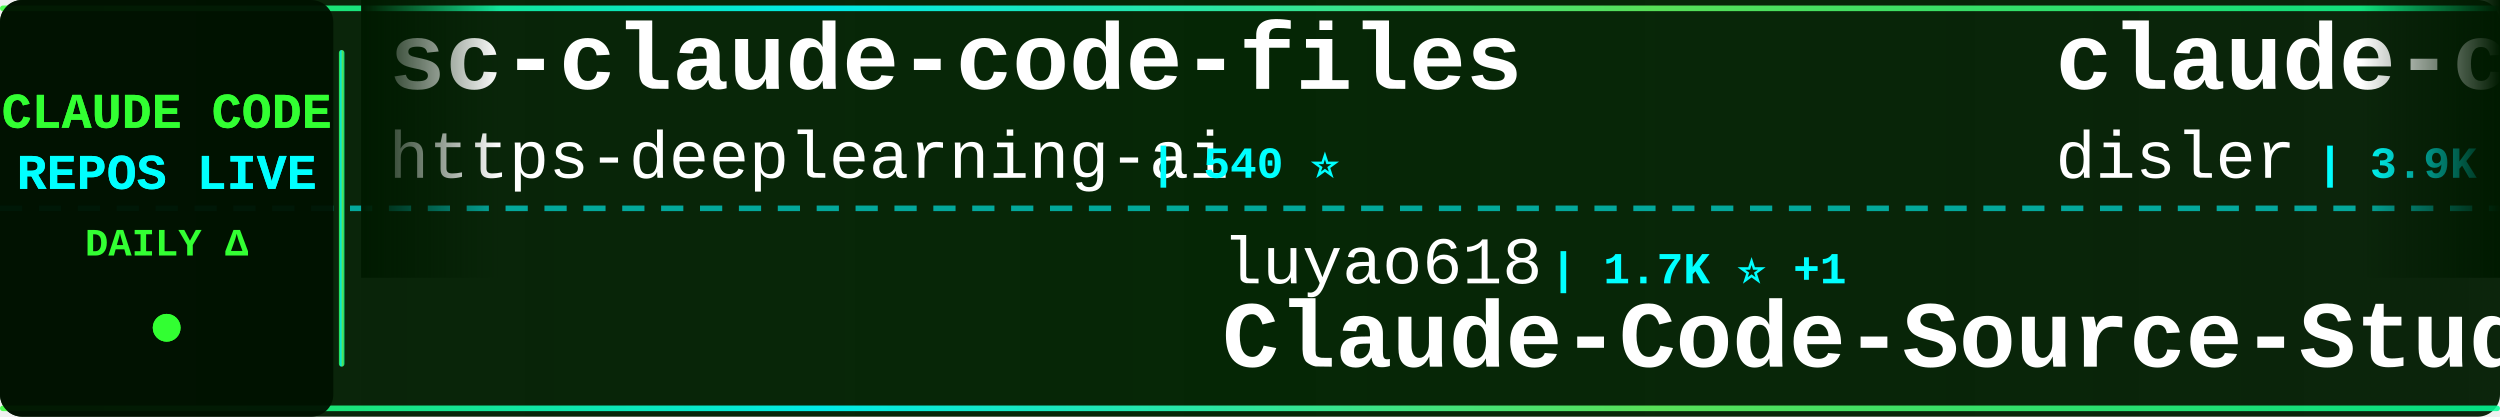
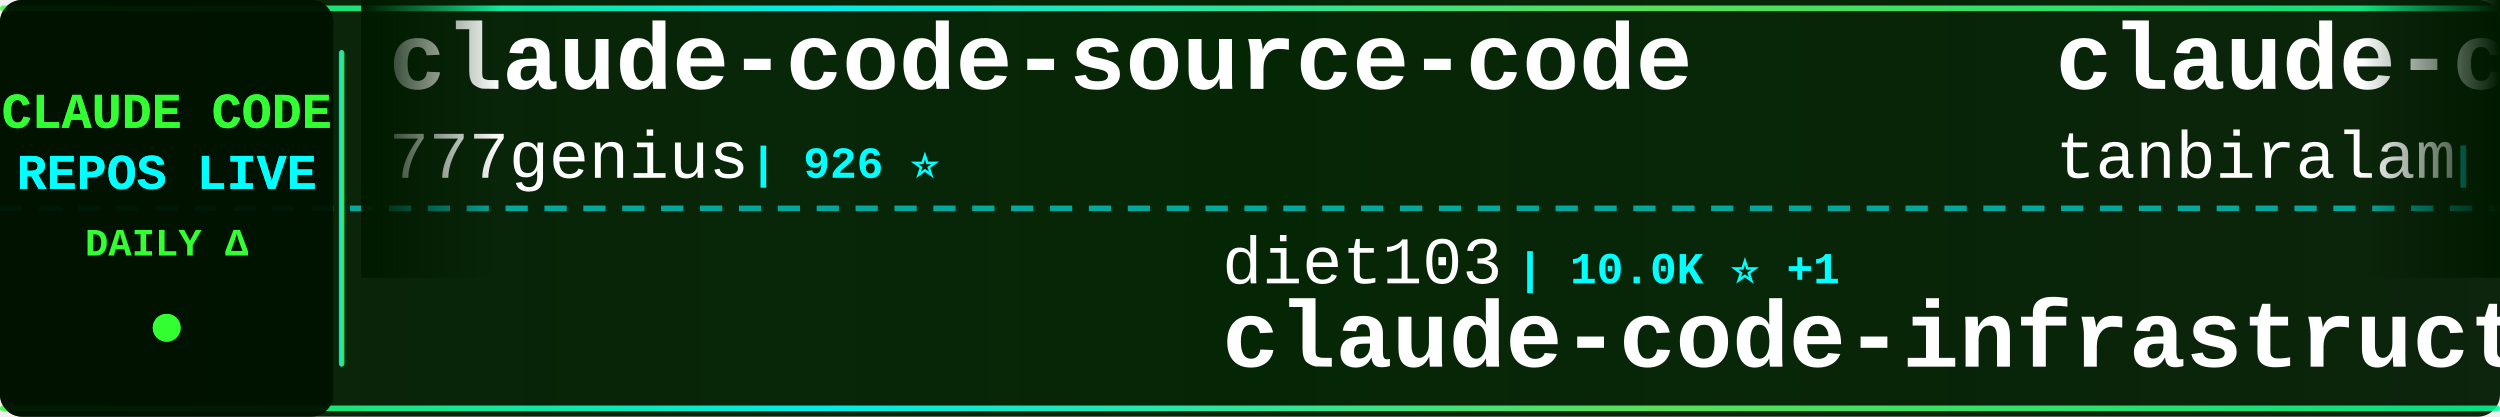
<svg xmlns="http://www.w3.org/2000/svg" width="900" height="150">
  <defs>
    <linearGradient id="tickerBg" x1="0%" y1="0%" x2="100%" y2="0%">
      <stop offset="0%" style="stop-color:#001a00;stop-opacity:0.95" />
      <stop offset="50%" style="stop-color:#002200;stop-opacity:0.98" />
      <stop offset="100%" style="stop-color:#001a00;stop-opacity:0.95" />
    </linearGradient>
    <linearGradient id="borderGrad" x1="0%" y1="0%" x2="100%" y2="0%">
      <stop offset="0%" style="stop-color:#33ff33;stop-opacity:0.85">
        <animate attributeName="stop-opacity" values="0.85;1;0.85" dur="2s" repeatCount="indefinite" />
      </stop>
      <stop offset="33%" style="stop-color:#00ffff;stop-opacity:0.9">
        <animate attributeName="stop-opacity" values="0.9;1;0.9" dur="2.2s" repeatCount="indefinite" />
      </stop>
      <stop offset="66%" style="stop-color:#66ff66;stop-opacity:0.85">
        <animate attributeName="stop-opacity" values="0.85;1;0.85" dur="1.8s" repeatCount="indefinite" />
      </stop>
      <stop offset="100%" style="stop-color:#00ff99;stop-opacity:0.85">
        <animate attributeName="stop-opacity" values="0.85;1;0.85" dur="2s" repeatCount="indefinite" />
      </stop>
    </linearGradient>
    <filter id="textGlow">
      <feGaussianBlur stdDeviation="0.1" result="coloredBlur" />
      <feMerge>
        <feMergeNode in="coloredBlur" />
        <feMergeNode in="SourceGraphic" />
      </feMerge>
    </filter>
    <filter id="metricGlow">
      <feGaussianBlur stdDeviation="0.2" result="coloredBlur" />
      <feMerge>
        <feMergeNode in="coloredBlur" />
        <feMergeNode in="SourceGraphic" />
      </feMerge>
    </filter>
    <linearGradient id="leftFade" x1="0%" y1="0%" x2="100%" y2="0%">
      <stop offset="0%" style="stop-color:#001a00;stop-opacity:1" />
      <stop offset="100%" style="stop-color:#001a00;stop-opacity:0" />
    </linearGradient>
    <linearGradient id="rightFade" x1="0%" y1="0%" x2="100%" y2="0%">
      <stop offset="0%" style="stop-color:#001a00;stop-opacity:0" />
      <stop offset="100%" style="stop-color:#001a00;stop-opacity:1" />
    </linearGradient>
  </defs>
  <rect width="900" height="150" fill="url(#tickerBg)" rx="8" />
  <rect x="0" y="2" width="900" height="2" fill="url(#borderGrad)" rx="1" />
  <rect x="0" y="146" width="900" height="2" fill="url(#borderGrad)" rx="1" />
  <line x1="0" y1="75" x2="900" y2="75" stroke="#00ffff" stroke-width="2" stroke-dasharray="8 6" opacity="0.6" />
  <rect x="0" y="0" width="120" height="150" fill="#001100" opacity="0.95" rx="8" />
  <text x="60" y="46" font-family="'Courier New', monospace" font-size="18" font-weight="bold" fill="#33ff33" text-anchor="middle" filter="url(#textGlow)">
    CLAUDE CODE
  </text>
  <text x="60" y="68" font-family="'Courier New', monospace" font-size="18" font-weight="bold" fill="#00ffff" text-anchor="middle" filter="url(#textGlow)">
    REPOS LIVE
  </text>
  <text x="60" y="92" font-family="'Courier New', monospace" font-size="14" font-weight="bold" fill="#33ff33" text-anchor="middle">
    DAILY Δ
  </text>
  <circle cx="60" cy="118" r="5" fill="#33ff33" filter="url(#metricGlow)">
    <animate attributeName="r" values="4;6;4" dur="1.5s" repeatCount="indefinite" />
    <animate attributeName="opacity" values="0.6;1;0.6" dur="1.5s" repeatCount="indefinite" />
  </circle>
  <rect x="122" y="18" width="2" height="114" fill="url(#borderGrad)" rx="1" />
  <clipPath id="tickerClip">
    <rect x="130" y="0" width="770" height="150" />
  </clipPath>
  <g clip-path="url(#tickerClip)">
    <g id="tickerItems">
      <animateTransform attributeName="transform" attributeType="XML" type="translate" from="0 0" to="-3000 0" dur="54s" repeatCount="indefinite" />
      <g transform="translate(0, 0)">
+         <text x="140" y="32" font-family="'Courier New', monospace" font-size="34" font-weight="bold" fill="#ffffff">claude-code-source-code</text>
+         <text x="140" y="64" font-family="'Courier New', monospace" font-size="24" font-weight="normal" fill="#ffffff" opacity="1.0">777genius</text>
+         <text x="270" y="64" font-family="'Courier New', monospace" font-size="16" font-weight="bold" fill="#00ffff"> | 926 ⭐</text>
+       </g>
+       <g transform="translate(300, 0)">
+         <text x="140" y="102" font-family="'Courier New', monospace" font-size="24" font-weight="normal" fill="#ffffff" opacity="1.0">diet103</text>
+         <text x="246" y="102" font-family="'Courier New', monospace" font-size="16" font-weight="bold" fill="#00ffff"> | 10.0K ⭐ +1</text>
+         <text x="140" y="132" font-family="'Courier New', monospace" font-size="34" font-weight="bold" fill="#ffffff">claude-code-infrastructu...</text>
+       </g>
+       <g transform="translate(600, 0)">
+         <text x="140" y="32" font-family="'Courier New', monospace" font-size="34" font-weight="bold" fill="#ffffff">claude-code</text>
+         <text x="140" y="64" font-family="'Courier New', monospace" font-size="24" font-weight="normal" fill="#ffffff" opacity="1.0">tanbiralam</text>
+         <text x="282" y="64" font-family="'Courier New', monospace" font-size="16" font-weight="bold" fill="#00ffff"> | 2.2K ⭐ +1</text>
+       </g>
+       <g transform="translate(900, 0)">
+         <text x="140" y="102" font-family="'Courier New', monospace" font-size="24" font-weight="normal" fill="#ffffff" opacity="1.0">Tinkeringg-Lab</text>
+         <text x="330" y="102" font-family="'Courier New', monospace" font-size="16" font-weight="bold" fill="#00ffff"> | 211 ⭐</text>
+         <text x="140" y="132" font-family="'Courier New', monospace" font-size="34" font-weight="bold" fill="#ffffff">claude-code</text>
+       </g>
+       <g transform="translate(1200, 0)">
+         <text x="140" y="32" font-family="'Courier New', monospace" font-size="34" font-weight="bold" fill="#ffffff">ralph-claude-code</text>
+         <text x="140" y="64" font-family="'Courier New', monospace" font-size="24" font-weight="normal" fill="#ffffff" opacity="1.0">frankbria</text>
+         <text x="270" y="64" font-family="'Courier New', monospace" font-size="16" font-weight="bold" fill="#00ffff"> | 9.6K ⭐</text>
+       </g>
+       <g transform="translate(1500, 0)">
+         <text x="140" y="102" font-family="'Courier New', monospace" font-size="24" font-weight="normal" fill="#ffffff" opacity="1.0">anthropics</text>
+         <text x="282" y="102" font-family="'Courier New', monospace" font-size="16" font-weight="bold" fill="#00ffff"> | 8.6K ⭐ +2</text>
+         <text x="140" y="132" font-family="'Courier New', monospace" font-size="34" font-weight="bold" fill="#ffffff">claude-code-action</text>
+       </g>
+       <g transform="translate(1800, 0)">
+         <text x="140" y="32" font-family="'Courier New', monospace" font-size="34" font-weight="bold" fill="#ffffff">awesome-claude-code-tool...</text>
+         <text x="140" y="64" font-family="'Courier New', monospace" font-size="24" font-weight="normal" fill="#ffffff" opacity="1.0">rohitg00</text>
+         <text x="258" y="64" font-family="'Courier New', monospace" font-size="16" font-weight="bold" fill="#00ffff"> | 2.5K ⭐</text>
+       </g>
+       <g transform="translate(2100, 0)">
+         <text x="140" y="102" font-family="'Courier New', monospace" font-size="24" font-weight="normal" fill="#ffffff" opacity="1.0">ghuntley</text>
+         <text x="258" y="102" font-family="'Courier New', monospace" font-size="16" font-weight="bold" fill="#00ffff"> | 989 ⭐</text>
+         <text x="140" y="132" font-family="'Courier New', monospace" font-size="34" font-weight="bold" fill="#ffffff">claude-code-source-code-...</text>
+       </g>
+       <g transform="translate(2400, 0)">
        <text x="140" y="32" font-family="'Courier New', monospace" font-size="34" font-weight="bold" fill="#ffffff">sc-claude-code-files</text>
        <text x="140" y="64" font-family="'Courier New', monospace" font-size="24" font-weight="normal" fill="#ffffff" opacity="1.0">https-deeplearning-ai</text>
        <text x="414" y="64" font-family="'Courier New', monospace" font-size="16" font-weight="bold" fill="#00ffff"> | 540 ⭐</text>
      </g>
-       <g transform="translate(300, 0)">
-         <text x="140" y="102" font-family="'Courier New', monospace" font-size="24" font-weight="normal" fill="#ffffff" opacity="1.0">luyao618</text>
-         <text x="258" y="102" font-family="'Courier New', monospace" font-size="16" font-weight="bold" fill="#00ffff"> | 1.7K ⭐ +1</text>
-         <text x="140" y="132" font-family="'Courier New', monospace" font-size="34" font-weight="bold" fill="#ffffff">Claude-Code-Source-Study</text>
-       </g>
-       <g transform="translate(600, 0)">
-         <text x="140" y="32" font-family="'Courier New', monospace" font-size="34" font-weight="bold" fill="#ffffff">claude-code-hooks-master...</text>
-         <text x="140" y="64" font-family="'Courier New', monospace" font-size="24" font-weight="normal" fill="#ffffff" opacity="1.0">disler</text>
-         <text x="234" y="64" font-family="'Courier New', monospace" font-size="16" font-weight="bold" fill="#00ffff"> | 3.9K ⭐</text>
-       </g>
-       <g transform="translate(900, 0)">
-         <text x="140" y="102" font-family="'Courier New', monospace" font-size="24" font-weight="normal" fill="#ffffff" opacity="1.0">ghuntley</text>
-         <text x="258" y="102" font-family="'Courier New', monospace" font-size="16" font-weight="bold" fill="#00ffff"> | 989 ⭐</text>
-         <text x="140" y="132" font-family="'Courier New', monospace" font-size="34" font-weight="bold" fill="#ffffff">claude-code-source-code-...</text>
-       </g>
-       <g transform="translate(1200, 0)">
-         <text x="140" y="32" font-family="'Courier New', monospace" font-size="34" font-weight="bold" fill="#ffffff">claude-code</text>
-         <text x="140" y="64" font-family="'Courier New', monospace" font-size="24" font-weight="normal" fill="#ffffff" opacity="1.0">jarmuine</text>
-         <text x="258" y="64" font-family="'Courier New', monospace" font-size="16" font-weight="bold" fill="#00ffff"> | 2.3K ⭐</text>
-       </g>
-       <g transform="translate(1500, 0)">
-         <text x="140" y="102" font-family="'Courier New', monospace" font-size="24" font-weight="normal" fill="#ffffff" opacity="1.0">affaan-m</text>
-         <text x="258" y="102" font-family="'Courier New', monospace" font-size="16" font-weight="bold" fill="#00ffff"> | 240.3K ⭐ +37</text>
-         <text x="140" y="132" font-family="'Courier New', monospace" font-size="34" font-weight="bold" fill="#ffffff">ECC</text>
-       </g>
-       <g transform="translate(1800, 0)">
-         <text x="140" y="32" font-family="'Courier New', monospace" font-size="34" font-weight="bold" fill="#ffffff">claude-code-reverse</text>
-         <text x="140" y="64" font-family="'Courier New', monospace" font-size="24" font-weight="normal" fill="#ffffff" opacity="1.0">Yuyz0112</text>
-         <text x="258" y="64" font-family="'Courier New', monospace" font-size="16" font-weight="bold" fill="#00ffff"> | 2.4K ⭐</text>
-       </g>
-       <g transform="translate(2100, 0)">
-         <text x="140" y="102" font-family="'Courier New', monospace" font-size="24" font-weight="normal" fill="#ffffff" opacity="1.0">darcyegb</text>
-         <text x="258" y="102" font-family="'Courier New', monospace" font-size="16" font-weight="bold" fill="#00ffff"> | 760 ⭐</text>
-         <text x="140" y="132" font-family="'Courier New', monospace" font-size="34" font-weight="bold" fill="#ffffff">ClaudeCodeAgents</text>
-       </g>
-       <g transform="translate(2400, 0)">
-         <text x="140" y="32" font-family="'Courier New', monospace" font-size="34" font-weight="bold" fill="#ffffff">claude-code</text>
-         <text x="140" y="64" font-family="'Courier New', monospace" font-size="24" font-weight="normal" fill="#ffffff" opacity="1.0">isboyjc</text>
-         <text x="246" y="64" font-family="'Courier New', monospace" font-size="16" font-weight="bold" fill="#00ffff"> | 161 ⭐</text>
-       </g>
      <g transform="translate(2700, 0)">
-         <text x="140" y="102" font-family="'Courier New', monospace" font-size="24" font-weight="normal" fill="#ffffff" opacity="1.0">Maciek-roboblog</text>
-         <text x="342" y="102" font-family="'Courier New', monospace" font-size="16" font-weight="bold" fill="#00ffff"> | 8.6K ⭐</text>
-         <text x="140" y="132" font-family="'Courier New', monospace" font-size="34" font-weight="bold" fill="#ffffff">Claude-Code-Usage-Monito...</text>
+         <text x="140" y="102" font-family="'Courier New', monospace" font-size="24" font-weight="normal" fill="#ffffff" opacity="1.0">anthropics</text>
+         <text x="282" y="102" font-family="'Courier New', monospace" font-size="16" font-weight="bold" fill="#00ffff"> | 947 ⭐</text>
+         <text x="140" y="132" font-family="'Courier New', monospace" font-size="34" font-weight="bold" fill="#ffffff">claude-code-base-action</text>
      </g>
      <g transform="translate(3000, 0)">
-         <text x="140" y="32" font-family="'Courier New', monospace" font-size="34" font-weight="bold" fill="#ffffff">sc-claude-code-files</text>
-         <text x="140" y="64" font-family="'Courier New', monospace" font-size="24" font-weight="normal" fill="#ffffff" opacity="1.0">https-deeplearning-ai</text>
-         <text x="414" y="64" font-family="'Courier New', monospace" font-size="16" font-weight="bold" fill="#00ffff"> | 540 ⭐</text>
+         <text x="140" y="32" font-family="'Courier New', monospace" font-size="34" font-weight="bold" fill="#ffffff">claude-code-source-code</text>
+         <text x="140" y="64" font-family="'Courier New', monospace" font-size="24" font-weight="normal" fill="#ffffff" opacity="1.0">777genius</text>
+         <text x="270" y="64" font-family="'Courier New', monospace" font-size="16" font-weight="bold" fill="#00ffff"> | 926 ⭐</text>
      </g>
      <g transform="translate(3300, 0)">
-         <text x="140" y="102" font-family="'Courier New', monospace" font-size="24" font-weight="normal" fill="#ffffff" opacity="1.0">luyao618</text>
-         <text x="258" y="102" font-family="'Courier New', monospace" font-size="16" font-weight="bold" fill="#00ffff"> | 1.7K ⭐ +1</text>
-         <text x="140" y="132" font-family="'Courier New', monospace" font-size="34" font-weight="bold" fill="#ffffff">Claude-Code-Source-Study</text>
+         <text x="140" y="102" font-family="'Courier New', monospace" font-size="24" font-weight="normal" fill="#ffffff" opacity="1.0">diet103</text>
+         <text x="246" y="102" font-family="'Courier New', monospace" font-size="16" font-weight="bold" fill="#00ffff"> | 10.0K ⭐ +1</text>
+         <text x="140" y="132" font-family="'Courier New', monospace" font-size="34" font-weight="bold" fill="#ffffff">claude-code-infrastructu...</text>
      </g>
      <g transform="translate(3600, 0)">
-         <text x="140" y="32" font-family="'Courier New', monospace" font-size="34" font-weight="bold" fill="#ffffff">claude-code-hooks-master...</text>
-         <text x="140" y="64" font-family="'Courier New', monospace" font-size="24" font-weight="normal" fill="#ffffff" opacity="1.0">disler</text>
-         <text x="234" y="64" font-family="'Courier New', monospace" font-size="16" font-weight="bold" fill="#00ffff"> | 3.9K ⭐</text>
+         <text x="140" y="32" font-family="'Courier New', monospace" font-size="34" font-weight="bold" fill="#ffffff">claude-code</text>
+         <text x="140" y="64" font-family="'Courier New', monospace" font-size="24" font-weight="normal" fill="#ffffff" opacity="1.0">tanbiralam</text>
+         <text x="282" y="64" font-family="'Courier New', monospace" font-size="16" font-weight="bold" fill="#00ffff"> | 2.2K ⭐ +1</text>
      </g>
      <g transform="translate(3900, 0)">
-         <text x="140" y="102" font-family="'Courier New', monospace" font-size="24" font-weight="normal" fill="#ffffff" opacity="1.0">ghuntley</text>
-         <text x="258" y="102" font-family="'Courier New', monospace" font-size="16" font-weight="bold" fill="#00ffff"> | 989 ⭐</text>
-         <text x="140" y="132" font-family="'Courier New', monospace" font-size="34" font-weight="bold" fill="#ffffff">claude-code-source-code-...</text>
+         <text x="140" y="102" font-family="'Courier New', monospace" font-size="24" font-weight="normal" fill="#ffffff" opacity="1.0">Tinkeringg-Lab</text>
+         <text x="330" y="102" font-family="'Courier New', monospace" font-size="16" font-weight="bold" fill="#00ffff"> | 211 ⭐</text>
+         <text x="140" y="132" font-family="'Courier New', monospace" font-size="34" font-weight="bold" fill="#ffffff">claude-code</text>
      </g>
    </g>
  </g>
  <rect x="130" y="0" width="50" height="100" fill="url(#leftFade)" />
  <rect x="850" y="0" width="50" height="100" fill="url(#rightFade)" />
</svg>
